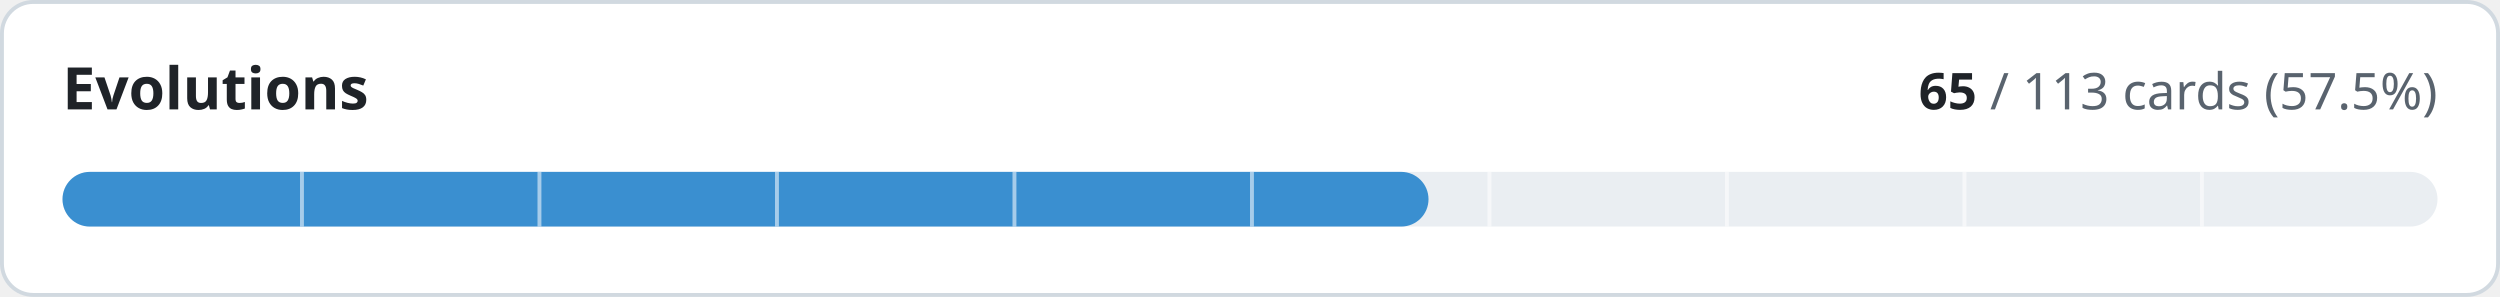
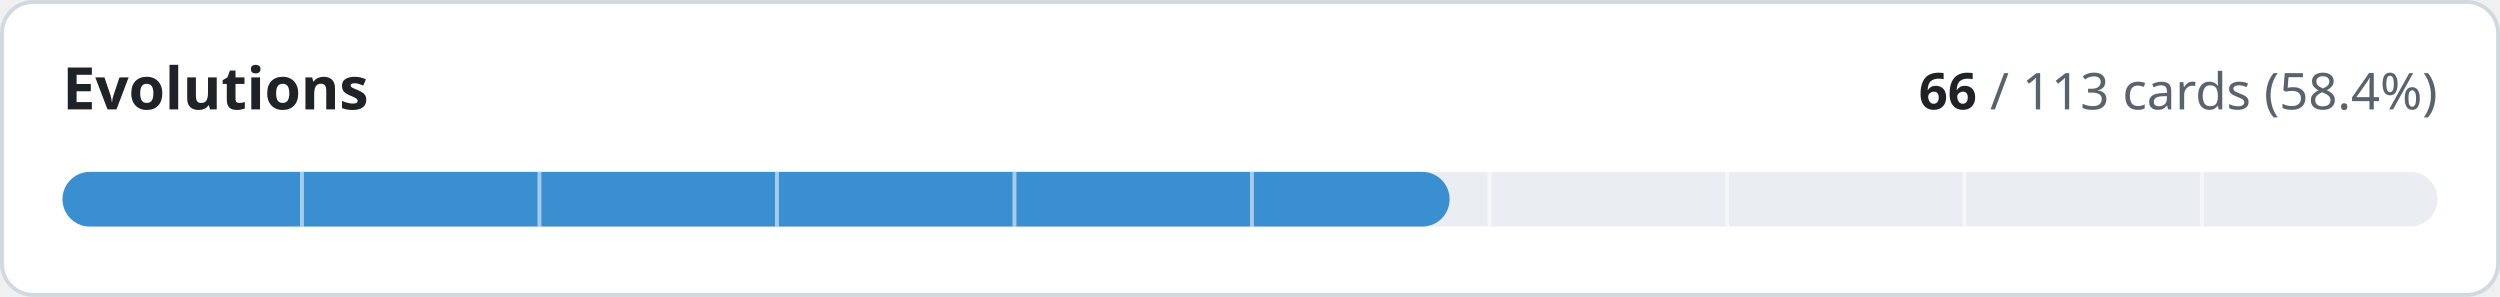
- <svg xmlns="http://www.w3.org/2000/svg" width="640" height="76" viewBox="0 0 640 76" role="img" aria-label="Evolutions: 65 of 113 cards implemented">
+ <svg xmlns="http://www.w3.org/2000/svg" width="640" height="76" viewBox="0 0 640 76" role="img" aria-label="Evolutions: 66 of 113 cards implemented">
  <style>
.t{fill:#1f2328}.m{fill:#59636e}.trk{fill:#eaeef2}.bd{stroke:#d1d9e0}.bg{fill:#ffffff}
@media (prefers-color-scheme:dark){.t{fill:#f0f6fc}.m{fill:#9198a1}.trk{fill:#262c36}.bd{stroke:#3d444d}.bg{fill:#0d1117}}
text{font-family:-apple-system,BlinkMacSystemFont,'Segoe UI','Noto Sans',Helvetica,Arial,sans-serif;font-variant-numeric:tabular-nums}
</style>
  <rect class="bg bd" x="0.5" y="0.5" width="639" height="75" rx="8" stroke-width="1" />
  <text class="t" x="16" y="28" font-size="15" font-weight="600">Evolutions</text>
  <text class="m" x="624" y="28" font-size="13" text-anchor="end">
-     <tspan class="t" font-weight="600">65</tspan> / 113 cards (57.5%)</text>
+     <tspan class="t" font-weight="600">66</tspan> / 113 cards (58.4%)</text>
  <rect class="trk" x="16" y="44" width="608" height="14" rx="7" />
-   <rect x="16" y="44" width="349.7" height="14" rx="7" fill="#3a8fd0" />
+   <rect x="16" y="44" width="355.1" height="14" rx="7" fill="#3a8fd0" />
  <rect x="76.8" y="44" width="1" height="14" class="bg" opacity="0.55" />
  <rect x="137.6" y="44" width="1" height="14" class="bg" opacity="0.55" />
  <rect x="198.4" y="44" width="1" height="14" class="bg" opacity="0.55" />
  <rect x="259.2" y="44" width="1" height="14" class="bg" opacity="0.55" />
  <rect x="320.0" y="44" width="1" height="14" class="bg" opacity="0.55" />
  <rect x="380.8" y="44" width="1" height="14" class="bg" opacity="0.55" />
  <rect x="441.6" y="44" width="1" height="14" class="bg" opacity="0.55" />
  <rect x="502.4" y="44" width="1" height="14" class="bg" opacity="0.55" />
  <rect x="563.2" y="44" width="1" height="14" class="bg" opacity="0.55" />
</svg>
